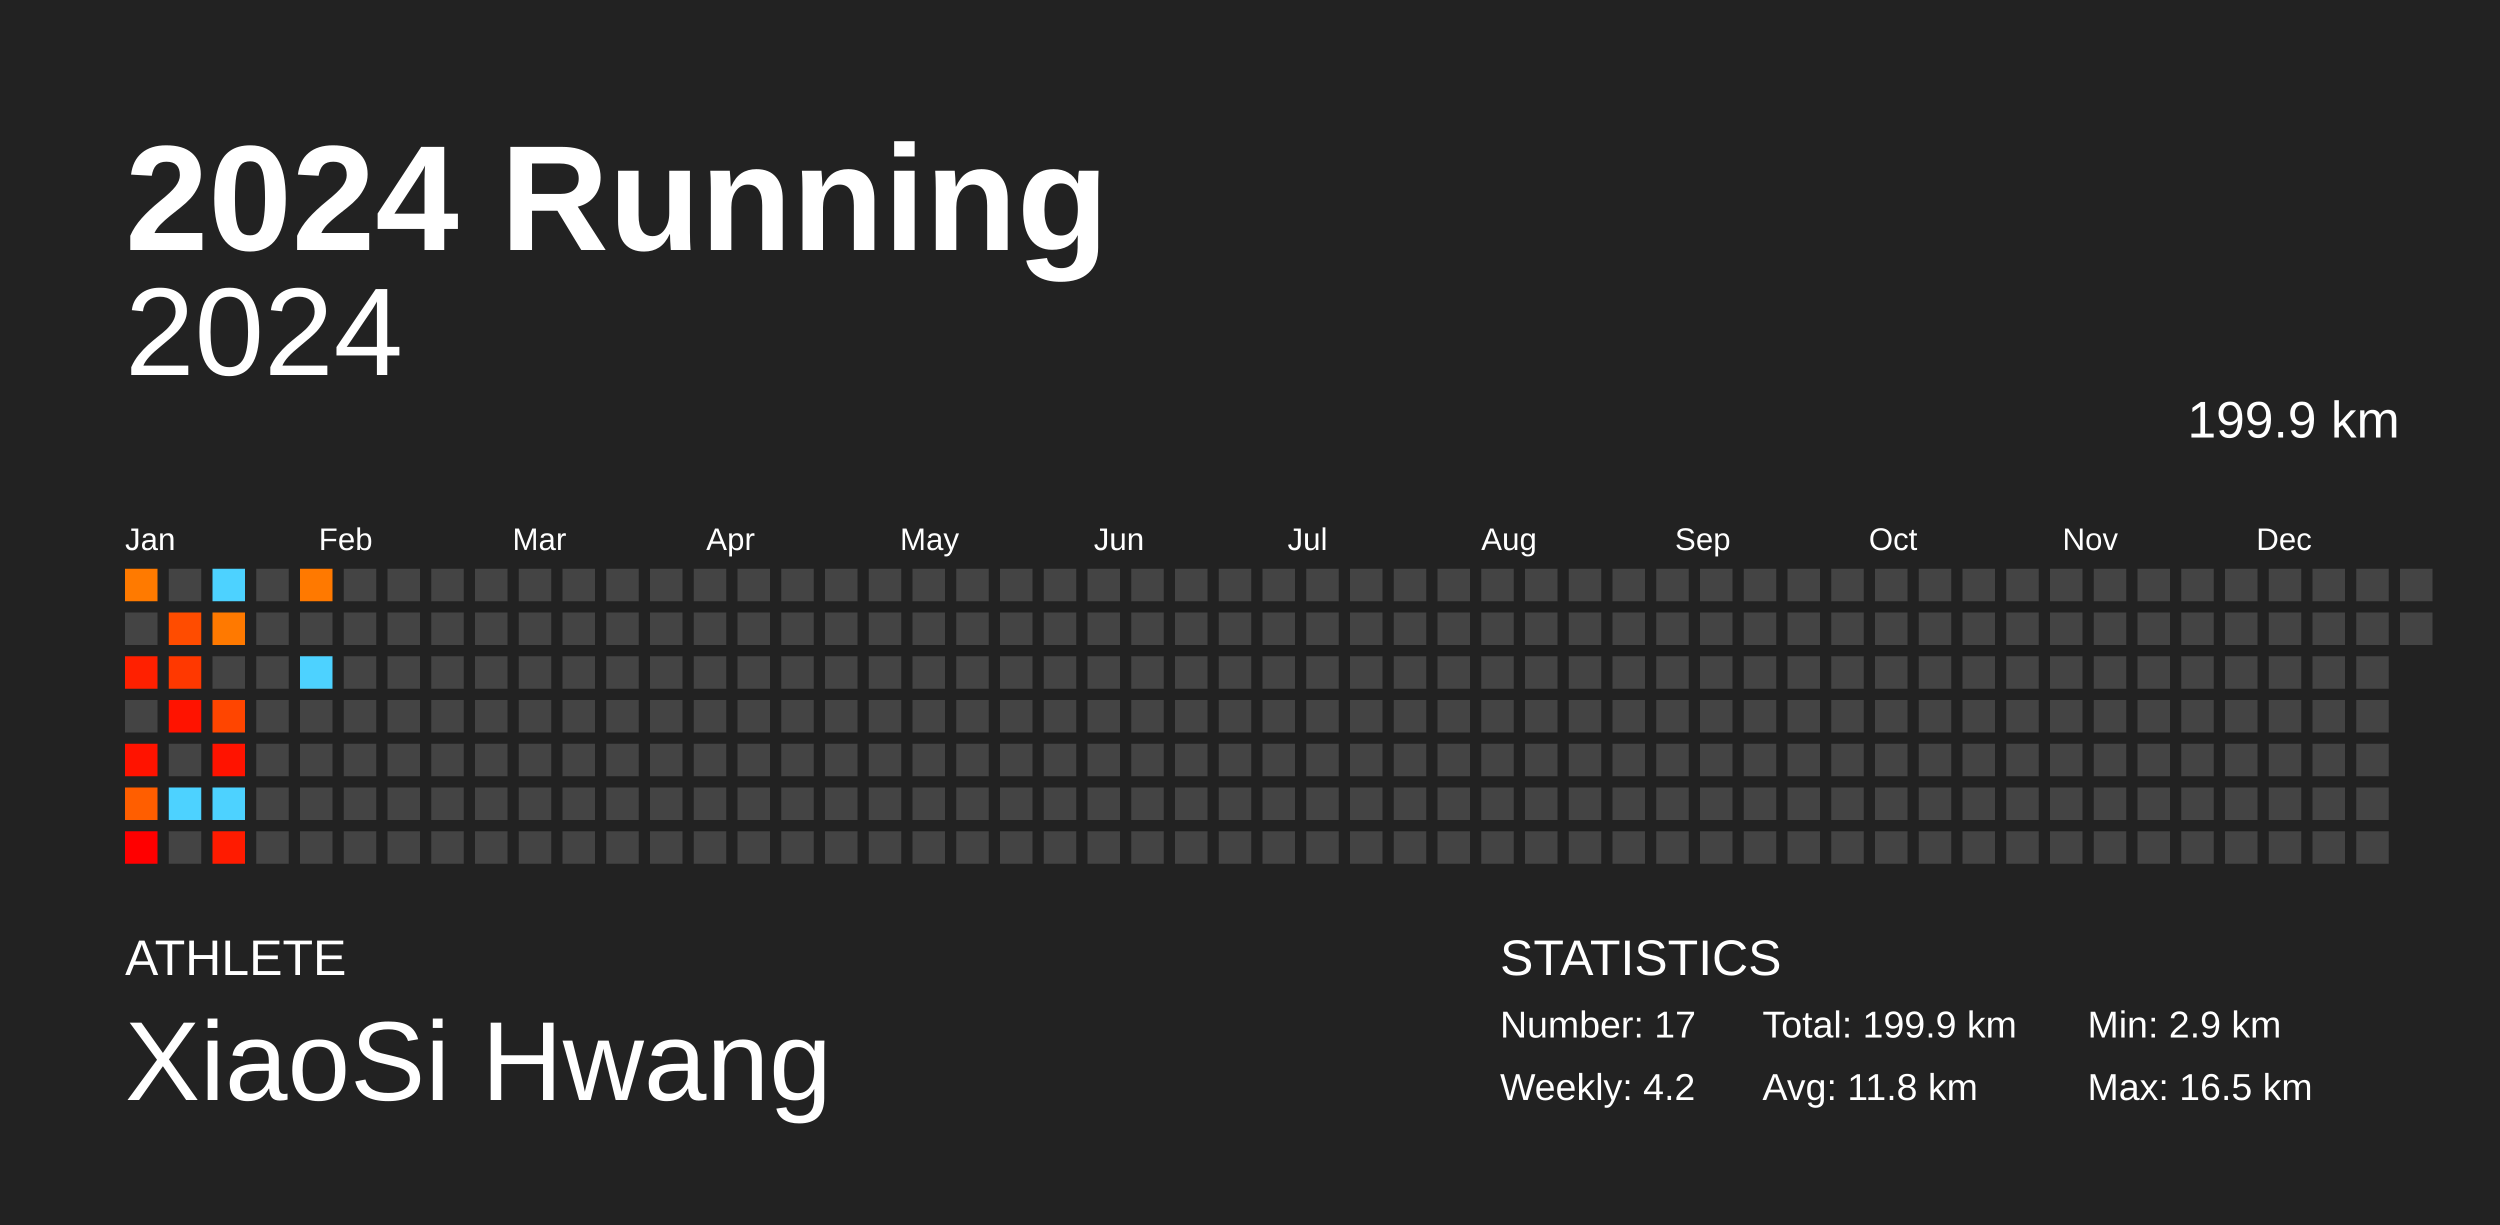
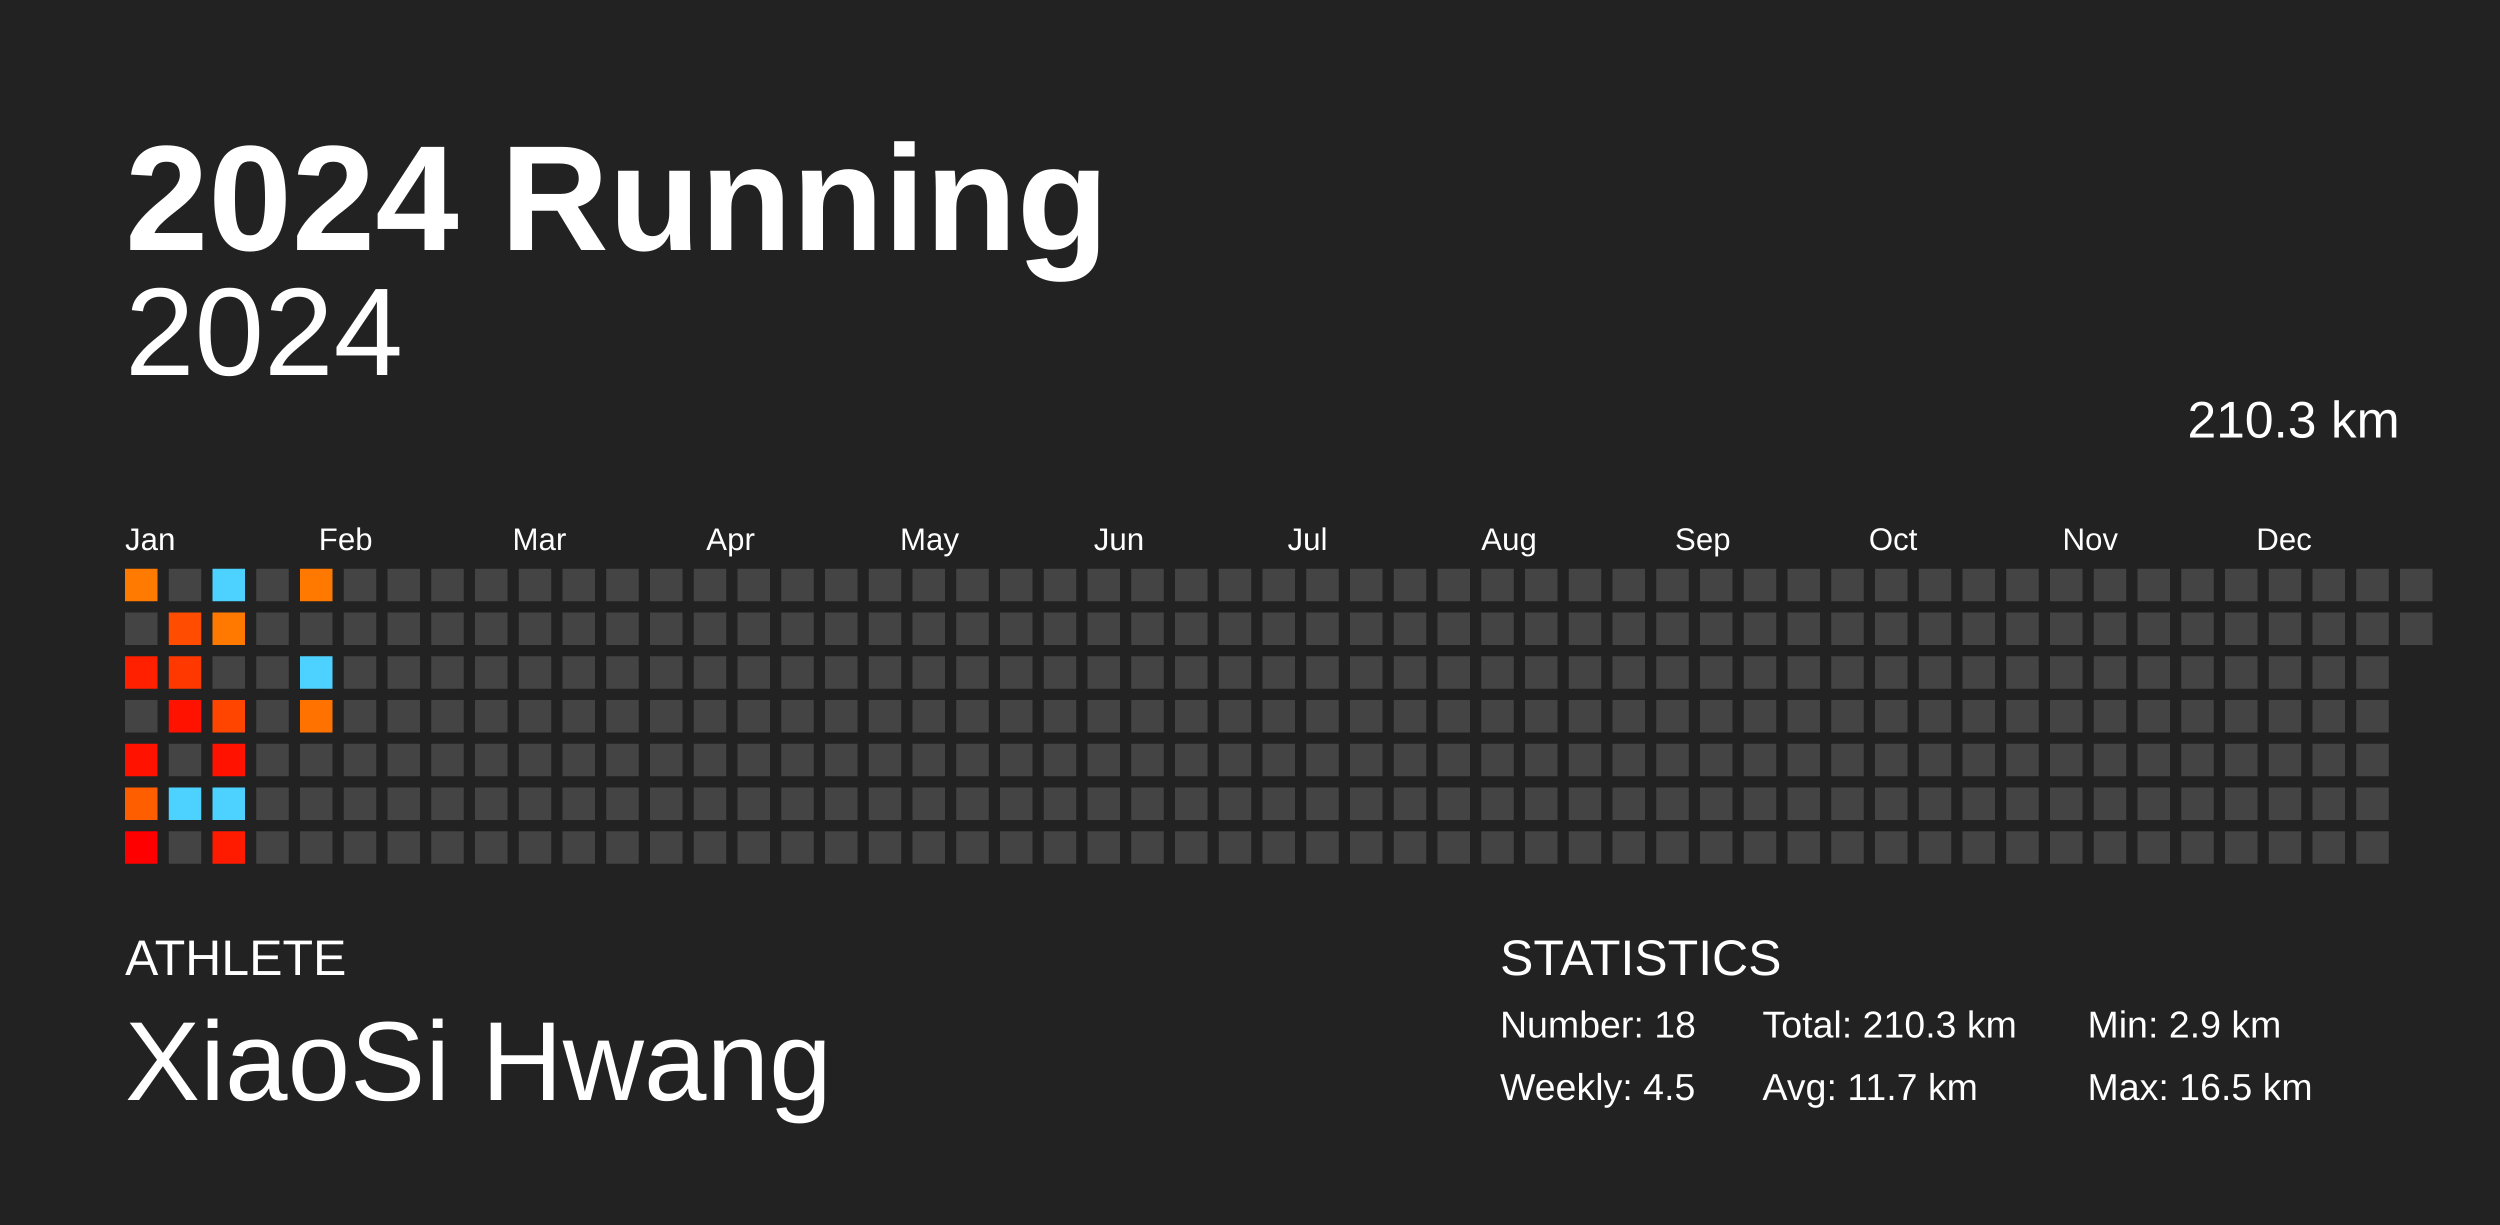
<svg xmlns="http://www.w3.org/2000/svg" baseProfile="full" height="98mm" version="1.1" viewBox="0,0,200,98" width="200mm">
  <defs />
  <rect fill="#222222" height="98" width="200" x="0" y="0" />
  <text fill="#FFFFFF" style="font-size:12px; font-family:Arial; font-weight:bold;" x="10" y="20">2024 Running</text>
  <text fill="#FFFFFF" style="font-size:4px; font-family:Arial" x="10" y="78">ATHLETE</text>
  <text fill="#FFFFFF" style="font-size:9px; font-family:Arial" x="10" y="88">XiaoSi Hwang</text>
  <text fill="#FFFFFF" style="font-size:4px; font-family:Arial" x="120" y="78">STATISTICS</text>
-   <text fill="#FFFFFF" style="font-size:3px; font-family:Arial" x="120" y="83">Number: 17</text>
-   <text fill="#FFFFFF" style="font-size:3px; font-family:Arial" x="120" y="88">Weekly: 4.2</text>
-   <text fill="#FFFFFF" style="font-size:3px; font-family:Arial" x="141" y="83">Total: 199.9 km</text>
-   <text fill="#FFFFFF" style="font-size:3px; font-family:Arial" x="141" y="88">Avg: 11.8 km</text>
+   <text fill="#FFFFFF" style="font-size:3px; font-family:Arial" x="120" y="83">Number: 18</text>
+   <text fill="#FFFFFF" style="font-size:3px; font-family:Arial" x="120" y="88">Weekly: 4.5</text>
+   <text fill="#FFFFFF" style="font-size:3px; font-family:Arial" x="141" y="83">Total: 210.3 km</text>
+   <text fill="#FFFFFF" style="font-size:3px; font-family:Arial" x="141" y="88">Avg: 11.7 km</text>
  <text fill="#FFFFFF" style="font-size:3px; font-family:Arial" x="167" y="83">Min: 2.9 km</text>
  <text fill="#FFFFFF" style="font-size:3px; font-family:Arial" x="167" y="88">Max: 16.5 km</text>
  <text alignment-baseline="hanging" fill="#FFFFFF" style="font-size:10.0px; font-family:Arial;" x="10" y="30">2024</text>
-   <text alignment-baseline="hanging" fill="#FFFFFF" style="font-size:4.125px; font-family:Arial;" x="175" y="35">199.9 km</text>
+   <text alignment-baseline="hanging" fill="#FFFFFF" style="font-size:4.125px; font-family:Arial;" x="175" y="35">210.3 km</text>
  <text fill="#FFFFFF" style="font-size:2.5px; font-family:Arial" x="10.0" y="44">Jan</text>
  <text fill="#FFFFFF" style="font-size:2.5px; font-family:Arial" x="25.5" y="44">Feb</text>
  <text fill="#FFFFFF" style="font-size:2.5px; font-family:Arial" x="41.0" y="44">Mar</text>
  <text fill="#FFFFFF" style="font-size:2.5px; font-family:Arial" x="56.5" y="44">Apr</text>
  <text fill="#FFFFFF" style="font-size:2.5px; font-family:Arial" x="72.0" y="44">May</text>
  <text fill="#FFFFFF" style="font-size:2.5px; font-family:Arial" x="87.5" y="44">Jun</text>
  <text fill="#FFFFFF" style="font-size:2.5px; font-family:Arial" x="103.0" y="44">Jul</text>
  <text fill="#FFFFFF" style="font-size:2.5px; font-family:Arial" x="118.5" y="44">Aug</text>
  <text fill="#FFFFFF" style="font-size:2.5px; font-family:Arial" x="134.0" y="44">Sep</text>
  <text fill="#FFFFFF" style="font-size:2.5px; font-family:Arial" x="149.5" y="44">Oct</text>
  <text fill="#FFFFFF" style="font-size:2.5px; font-family:Arial" x="165.0" y="44">Nov</text>
  <text fill="#FFFFFF" style="font-size:2.5px; font-family:Arial" x="180.5" y="44">Dec</text>
  <rect fill="#ff7a00" height="2.6" width="2.6" x="10.0" y="45.5" />
  <rect fill="#444444" height="2.6" width="2.6" x="10.0" y="49.0" />
  <rect fill="#ff2000" height="2.6" width="2.6" x="10.0" y="52.5" />
  <rect fill="#444444" height="2.6" width="2.6" x="10.0" y="56.0" />
  <rect fill="#ff1300" height="2.6" width="2.6" x="10.0" y="59.5" />
  <rect fill="#ff5e00" height="2.6" width="2.6" x="10.0" y="63.0" />
  <rect fill="#ff0000" height="2.6" width="2.6" x="10.0" y="66.5" />
  <rect fill="#444444" height="2.6" width="2.6" x="13.5" y="45.5" />
  <rect fill="#ff4c00" height="2.6" width="2.6" x="13.5" y="49.0" />
  <rect fill="#ff3800" height="2.6" width="2.6" x="13.5" y="52.5" />
  <rect fill="#ff1300" height="2.6" width="2.6" x="13.5" y="56.0" />
  <rect fill="#444444" height="2.6" width="2.6" x="13.5" y="59.5" />
  <rect fill="#4dd2ff" height="2.6" width="2.6" x="13.5" y="63.0" />
  <rect fill="#444444" height="2.6" width="2.6" x="13.5" y="66.5" />
  <rect fill="#4dd2ff" height="2.6" width="2.6" x="17.0" y="45.5" />
  <rect fill="#ff7900" height="2.6" width="2.6" x="17.0" y="49.0" />
  <rect fill="#444444" height="2.6" width="2.6" x="17.0" y="52.5" />
  <rect fill="#ff4500" height="2.6" width="2.6" x="17.0" y="56.0" />
  <rect fill="#ff1300" height="2.6" width="2.6" x="17.0" y="59.5" />
  <rect fill="#4dd2ff" height="2.6" width="2.6" x="17.0" y="63.0" />
  <rect fill="#ff1b00" height="2.6" width="2.6" x="17.0" y="66.5" />
  <rect fill="#444444" height="2.6" width="2.6" x="20.5" y="45.5" />
  <rect fill="#444444" height="2.6" width="2.6" x="20.5" y="49.0" />
  <rect fill="#444444" height="2.6" width="2.6" x="20.5" y="52.5" />
  <rect fill="#444444" height="2.6" width="2.6" x="20.5" y="56.0" />
  <rect fill="#444444" height="2.6" width="2.6" x="20.5" y="59.5" />
  <rect fill="#444444" height="2.6" width="2.6" x="20.5" y="63.0" />
  <rect fill="#444444" height="2.6" width="2.6" x="20.5" y="66.5" />
  <rect fill="#ff7900" height="2.6" width="2.6" x="24.0" y="45.5" />
  <rect fill="#444444" height="2.6" width="2.6" x="24.0" y="49.0" />
  <rect fill="#4dd2ff" height="2.6" width="2.6" x="24.0" y="52.5" />
-   <rect fill="#444444" height="2.6" width="2.6" x="24.0" y="56.0" />
+   <rect fill="#ff7200" height="2.6" width="2.6" x="24.0" y="56.0" />
  <rect fill="#444444" height="2.6" width="2.6" x="24.0" y="59.5" />
  <rect fill="#444444" height="2.6" width="2.6" x="24.0" y="63.0" />
  <rect fill="#444444" height="2.6" width="2.6" x="24.0" y="66.5" />
  <rect fill="#444444" height="2.6" width="2.6" x="27.5" y="45.5" />
  <rect fill="#444444" height="2.6" width="2.6" x="27.5" y="49.0" />
  <rect fill="#444444" height="2.6" width="2.6" x="27.5" y="52.5" />
  <rect fill="#444444" height="2.6" width="2.6" x="27.5" y="56.0" />
  <rect fill="#444444" height="2.6" width="2.6" x="27.5" y="59.5" />
  <rect fill="#444444" height="2.6" width="2.6" x="27.5" y="63.0" />
  <rect fill="#444444" height="2.6" width="2.6" x="27.5" y="66.5" />
  <rect fill="#444444" height="2.6" width="2.6" x="31.0" y="45.5" />
  <rect fill="#444444" height="2.6" width="2.6" x="31.0" y="49.0" />
  <rect fill="#444444" height="2.6" width="2.6" x="31.0" y="52.5" />
  <rect fill="#444444" height="2.6" width="2.6" x="31.0" y="56.0" />
  <rect fill="#444444" height="2.6" width="2.6" x="31.0" y="59.5" />
  <rect fill="#444444" height="2.6" width="2.6" x="31.0" y="63.0" />
  <rect fill="#444444" height="2.6" width="2.6" x="31.0" y="66.5" />
  <rect fill="#444444" height="2.6" width="2.6" x="34.5" y="45.5" />
  <rect fill="#444444" height="2.6" width="2.6" x="34.5" y="49.0" />
  <rect fill="#444444" height="2.6" width="2.6" x="34.5" y="52.5" />
  <rect fill="#444444" height="2.6" width="2.6" x="34.5" y="56.0" />
  <rect fill="#444444" height="2.6" width="2.6" x="34.5" y="59.5" />
  <rect fill="#444444" height="2.6" width="2.6" x="34.5" y="63.0" />
  <rect fill="#444444" height="2.6" width="2.6" x="34.5" y="66.5" />
  <rect fill="#444444" height="2.6" width="2.6" x="38.0" y="45.5" />
  <rect fill="#444444" height="2.6" width="2.6" x="38.0" y="49.0" />
  <rect fill="#444444" height="2.6" width="2.6" x="38.0" y="52.5" />
  <rect fill="#444444" height="2.6" width="2.6" x="38.0" y="56.0" />
  <rect fill="#444444" height="2.6" width="2.6" x="38.0" y="59.5" />
  <rect fill="#444444" height="2.6" width="2.6" x="38.0" y="63.0" />
  <rect fill="#444444" height="2.6" width="2.6" x="38.0" y="66.5" />
  <rect fill="#444444" height="2.6" width="2.6" x="41.5" y="45.5" />
  <rect fill="#444444" height="2.6" width="2.6" x="41.5" y="49.0" />
  <rect fill="#444444" height="2.6" width="2.6" x="41.5" y="52.5" />
  <rect fill="#444444" height="2.6" width="2.6" x="41.5" y="56.0" />
  <rect fill="#444444" height="2.6" width="2.6" x="41.5" y="59.5" />
  <rect fill="#444444" height="2.6" width="2.6" x="41.5" y="63.0" />
  <rect fill="#444444" height="2.6" width="2.6" x="41.5" y="66.5" />
  <rect fill="#444444" height="2.6" width="2.6" x="45.0" y="45.5" />
  <rect fill="#444444" height="2.6" width="2.6" x="45.0" y="49.0" />
  <rect fill="#444444" height="2.6" width="2.6" x="45.0" y="52.5" />
  <rect fill="#444444" height="2.6" width="2.6" x="45.0" y="56.0" />
  <rect fill="#444444" height="2.6" width="2.6" x="45.0" y="59.5" />
  <rect fill="#444444" height="2.6" width="2.6" x="45.0" y="63.0" />
  <rect fill="#444444" height="2.6" width="2.6" x="45.0" y="66.5" />
  <rect fill="#444444" height="2.6" width="2.6" x="48.5" y="45.5" />
  <rect fill="#444444" height="2.6" width="2.6" x="48.5" y="49.0" />
  <rect fill="#444444" height="2.6" width="2.6" x="48.5" y="52.5" />
  <rect fill="#444444" height="2.6" width="2.6" x="48.5" y="56.0" />
  <rect fill="#444444" height="2.6" width="2.6" x="48.5" y="59.5" />
  <rect fill="#444444" height="2.6" width="2.6" x="48.5" y="63.0" />
  <rect fill="#444444" height="2.6" width="2.6" x="48.5" y="66.5" />
  <rect fill="#444444" height="2.6" width="2.6" x="52.0" y="45.5" />
  <rect fill="#444444" height="2.6" width="2.6" x="52.0" y="49.0" />
  <rect fill="#444444" height="2.6" width="2.6" x="52.0" y="52.5" />
  <rect fill="#444444" height="2.6" width="2.6" x="52.0" y="56.0" />
  <rect fill="#444444" height="2.6" width="2.6" x="52.0" y="59.5" />
  <rect fill="#444444" height="2.6" width="2.6" x="52.0" y="63.0" />
  <rect fill="#444444" height="2.6" width="2.6" x="52.0" y="66.5" />
  <rect fill="#444444" height="2.6" width="2.6" x="55.5" y="45.5" />
  <rect fill="#444444" height="2.6" width="2.6" x="55.5" y="49.0" />
  <rect fill="#444444" height="2.6" width="2.6" x="55.5" y="52.5" />
  <rect fill="#444444" height="2.6" width="2.6" x="55.5" y="56.0" />
  <rect fill="#444444" height="2.6" width="2.6" x="55.5" y="59.5" />
  <rect fill="#444444" height="2.6" width="2.6" x="55.5" y="63.0" />
  <rect fill="#444444" height="2.6" width="2.6" x="55.5" y="66.5" />
  <rect fill="#444444" height="2.6" width="2.6" x="59.0" y="45.5" />
  <rect fill="#444444" height="2.6" width="2.6" x="59.0" y="49.0" />
  <rect fill="#444444" height="2.6" width="2.6" x="59.0" y="52.5" />
  <rect fill="#444444" height="2.6" width="2.6" x="59.0" y="56.0" />
  <rect fill="#444444" height="2.6" width="2.6" x="59.0" y="59.5" />
  <rect fill="#444444" height="2.6" width="2.6" x="59.0" y="63.0" />
  <rect fill="#444444" height="2.6" width="2.6" x="59.0" y="66.5" />
  <rect fill="#444444" height="2.6" width="2.6" x="62.5" y="45.5" />
  <rect fill="#444444" height="2.6" width="2.6" x="62.5" y="49.0" />
  <rect fill="#444444" height="2.6" width="2.6" x="62.5" y="52.5" />
  <rect fill="#444444" height="2.6" width="2.6" x="62.5" y="56.0" />
  <rect fill="#444444" height="2.6" width="2.6" x="62.5" y="59.5" />
  <rect fill="#444444" height="2.6" width="2.6" x="62.5" y="63.0" />
  <rect fill="#444444" height="2.6" width="2.6" x="62.5" y="66.5" />
  <rect fill="#444444" height="2.6" width="2.6" x="66.0" y="45.5" />
  <rect fill="#444444" height="2.6" width="2.6" x="66.0" y="49.0" />
  <rect fill="#444444" height="2.6" width="2.6" x="66.0" y="52.5" />
  <rect fill="#444444" height="2.6" width="2.6" x="66.0" y="56.0" />
  <rect fill="#444444" height="2.6" width="2.6" x="66.0" y="59.5" />
  <rect fill="#444444" height="2.6" width="2.6" x="66.0" y="63.0" />
  <rect fill="#444444" height="2.6" width="2.6" x="66.0" y="66.5" />
  <rect fill="#444444" height="2.6" width="2.6" x="69.5" y="45.5" />
  <rect fill="#444444" height="2.6" width="2.6" x="69.5" y="49.0" />
  <rect fill="#444444" height="2.6" width="2.6" x="69.5" y="52.5" />
  <rect fill="#444444" height="2.6" width="2.6" x="69.5" y="56.0" />
  <rect fill="#444444" height="2.6" width="2.6" x="69.5" y="59.5" />
  <rect fill="#444444" height="2.6" width="2.6" x="69.5" y="63.0" />
  <rect fill="#444444" height="2.6" width="2.6" x="69.5" y="66.5" />
  <rect fill="#444444" height="2.6" width="2.6" x="73.0" y="45.5" />
  <rect fill="#444444" height="2.6" width="2.6" x="73.0" y="49.0" />
  <rect fill="#444444" height="2.6" width="2.6" x="73.0" y="52.5" />
  <rect fill="#444444" height="2.6" width="2.6" x="73.0" y="56.0" />
  <rect fill="#444444" height="2.6" width="2.6" x="73.0" y="59.5" />
  <rect fill="#444444" height="2.6" width="2.6" x="73.0" y="63.0" />
  <rect fill="#444444" height="2.6" width="2.6" x="73.0" y="66.5" />
  <rect fill="#444444" height="2.6" width="2.6" x="76.5" y="45.5" />
  <rect fill="#444444" height="2.6" width="2.6" x="76.5" y="49.0" />
  <rect fill="#444444" height="2.6" width="2.6" x="76.5" y="52.5" />
  <rect fill="#444444" height="2.6" width="2.6" x="76.5" y="56.0" />
  <rect fill="#444444" height="2.6" width="2.6" x="76.5" y="59.5" />
  <rect fill="#444444" height="2.6" width="2.6" x="76.5" y="63.0" />
  <rect fill="#444444" height="2.6" width="2.6" x="76.5" y="66.5" />
  <rect fill="#444444" height="2.6" width="2.6" x="80.0" y="45.5" />
  <rect fill="#444444" height="2.6" width="2.6" x="80.0" y="49.0" />
  <rect fill="#444444" height="2.6" width="2.6" x="80.0" y="52.5" />
  <rect fill="#444444" height="2.6" width="2.6" x="80.0" y="56.0" />
  <rect fill="#444444" height="2.6" width="2.6" x="80.0" y="59.5" />
  <rect fill="#444444" height="2.6" width="2.6" x="80.0" y="63.0" />
  <rect fill="#444444" height="2.6" width="2.6" x="80.0" y="66.5" />
  <rect fill="#444444" height="2.6" width="2.6" x="83.5" y="45.5" />
  <rect fill="#444444" height="2.6" width="2.6" x="83.5" y="49.0" />
  <rect fill="#444444" height="2.6" width="2.6" x="83.5" y="52.5" />
  <rect fill="#444444" height="2.6" width="2.6" x="83.5" y="56.0" />
  <rect fill="#444444" height="2.6" width="2.6" x="83.5" y="59.5" />
  <rect fill="#444444" height="2.6" width="2.6" x="83.5" y="63.0" />
  <rect fill="#444444" height="2.6" width="2.6" x="83.5" y="66.5" />
  <rect fill="#444444" height="2.6" width="2.6" x="87.0" y="45.5" />
  <rect fill="#444444" height="2.6" width="2.6" x="87.0" y="49.0" />
  <rect fill="#444444" height="2.6" width="2.6" x="87.0" y="52.5" />
  <rect fill="#444444" height="2.6" width="2.6" x="87.0" y="56.0" />
  <rect fill="#444444" height="2.6" width="2.6" x="87.0" y="59.5" />
  <rect fill="#444444" height="2.6" width="2.6" x="87.0" y="63.0" />
  <rect fill="#444444" height="2.6" width="2.6" x="87.0" y="66.5" />
  <rect fill="#444444" height="2.6" width="2.6" x="90.5" y="45.5" />
  <rect fill="#444444" height="2.6" width="2.6" x="90.5" y="49.0" />
  <rect fill="#444444" height="2.6" width="2.6" x="90.5" y="52.5" />
  <rect fill="#444444" height="2.6" width="2.6" x="90.5" y="56.0" />
  <rect fill="#444444" height="2.6" width="2.6" x="90.5" y="59.5" />
  <rect fill="#444444" height="2.6" width="2.6" x="90.5" y="63.0" />
  <rect fill="#444444" height="2.6" width="2.6" x="90.5" y="66.5" />
  <rect fill="#444444" height="2.6" width="2.6" x="94.0" y="45.5" />
  <rect fill="#444444" height="2.6" width="2.6" x="94.0" y="49.0" />
  <rect fill="#444444" height="2.6" width="2.6" x="94.0" y="52.5" />
  <rect fill="#444444" height="2.6" width="2.6" x="94.0" y="56.0" />
  <rect fill="#444444" height="2.6" width="2.6" x="94.0" y="59.5" />
  <rect fill="#444444" height="2.6" width="2.6" x="94.0" y="63.0" />
  <rect fill="#444444" height="2.6" width="2.6" x="94.0" y="66.5" />
  <rect fill="#444444" height="2.6" width="2.6" x="97.5" y="45.5" />
  <rect fill="#444444" height="2.6" width="2.6" x="97.5" y="49.0" />
  <rect fill="#444444" height="2.6" width="2.6" x="97.5" y="52.5" />
  <rect fill="#444444" height="2.6" width="2.6" x="97.5" y="56.0" />
  <rect fill="#444444" height="2.6" width="2.6" x="97.5" y="59.5" />
  <rect fill="#444444" height="2.6" width="2.6" x="97.5" y="63.0" />
  <rect fill="#444444" height="2.6" width="2.6" x="97.5" y="66.5" />
  <rect fill="#444444" height="2.6" width="2.6" x="101.0" y="45.5" />
  <rect fill="#444444" height="2.6" width="2.6" x="101.0" y="49.0" />
  <rect fill="#444444" height="2.6" width="2.6" x="101.0" y="52.5" />
  <rect fill="#444444" height="2.6" width="2.6" x="101.0" y="56.0" />
  <rect fill="#444444" height="2.6" width="2.6" x="101.0" y="59.5" />
  <rect fill="#444444" height="2.6" width="2.6" x="101.0" y="63.0" />
  <rect fill="#444444" height="2.6" width="2.6" x="101.0" y="66.5" />
  <rect fill="#444444" height="2.6" width="2.6" x="104.5" y="45.5" />
  <rect fill="#444444" height="2.6" width="2.6" x="104.5" y="49.0" />
  <rect fill="#444444" height="2.6" width="2.6" x="104.5" y="52.5" />
  <rect fill="#444444" height="2.6" width="2.6" x="104.5" y="56.0" />
  <rect fill="#444444" height="2.6" width="2.6" x="104.5" y="59.5" />
  <rect fill="#444444" height="2.6" width="2.6" x="104.5" y="63.0" />
  <rect fill="#444444" height="2.6" width="2.6" x="104.5" y="66.5" />
  <rect fill="#444444" height="2.6" width="2.6" x="108.0" y="45.5" />
  <rect fill="#444444" height="2.6" width="2.6" x="108.0" y="49.0" />
  <rect fill="#444444" height="2.6" width="2.6" x="108.0" y="52.5" />
  <rect fill="#444444" height="2.6" width="2.6" x="108.0" y="56.0" />
  <rect fill="#444444" height="2.6" width="2.6" x="108.0" y="59.5" />
  <rect fill="#444444" height="2.6" width="2.6" x="108.0" y="63.0" />
  <rect fill="#444444" height="2.6" width="2.6" x="108.0" y="66.5" />
  <rect fill="#444444" height="2.6" width="2.6" x="111.5" y="45.5" />
  <rect fill="#444444" height="2.6" width="2.6" x="111.5" y="49.0" />
  <rect fill="#444444" height="2.6" width="2.6" x="111.5" y="52.5" />
  <rect fill="#444444" height="2.6" width="2.6" x="111.5" y="56.0" />
  <rect fill="#444444" height="2.6" width="2.6" x="111.5" y="59.5" />
  <rect fill="#444444" height="2.6" width="2.6" x="111.5" y="63.0" />
  <rect fill="#444444" height="2.6" width="2.6" x="111.5" y="66.5" />
  <rect fill="#444444" height="2.6" width="2.6" x="115.0" y="45.5" />
  <rect fill="#444444" height="2.6" width="2.6" x="115.0" y="49.0" />
  <rect fill="#444444" height="2.6" width="2.6" x="115.0" y="52.5" />
  <rect fill="#444444" height="2.6" width="2.6" x="115.0" y="56.0" />
  <rect fill="#444444" height="2.6" width="2.6" x="115.0" y="59.5" />
  <rect fill="#444444" height="2.6" width="2.6" x="115.0" y="63.0" />
  <rect fill="#444444" height="2.6" width="2.6" x="115.0" y="66.5" />
  <rect fill="#444444" height="2.6" width="2.6" x="118.5" y="45.5" />
  <rect fill="#444444" height="2.6" width="2.6" x="118.5" y="49.0" />
  <rect fill="#444444" height="2.6" width="2.6" x="118.5" y="52.5" />
  <rect fill="#444444" height="2.6" width="2.6" x="118.5" y="56.0" />
  <rect fill="#444444" height="2.6" width="2.6" x="118.5" y="59.5" />
  <rect fill="#444444" height="2.6" width="2.6" x="118.5" y="63.0" />
  <rect fill="#444444" height="2.6" width="2.6" x="118.5" y="66.5" />
  <rect fill="#444444" height="2.6" width="2.6" x="122.0" y="45.5" />
  <rect fill="#444444" height="2.6" width="2.6" x="122.0" y="49.0" />
  <rect fill="#444444" height="2.6" width="2.6" x="122.0" y="52.5" />
  <rect fill="#444444" height="2.6" width="2.6" x="122.0" y="56.0" />
  <rect fill="#444444" height="2.6" width="2.6" x="122.0" y="59.5" />
  <rect fill="#444444" height="2.6" width="2.6" x="122.0" y="63.0" />
  <rect fill="#444444" height="2.6" width="2.6" x="122.0" y="66.5" />
  <rect fill="#444444" height="2.6" width="2.6" x="125.5" y="45.5" />
  <rect fill="#444444" height="2.6" width="2.6" x="125.5" y="49.0" />
  <rect fill="#444444" height="2.6" width="2.6" x="125.5" y="52.5" />
  <rect fill="#444444" height="2.6" width="2.6" x="125.5" y="56.0" />
  <rect fill="#444444" height="2.6" width="2.6" x="125.5" y="59.5" />
  <rect fill="#444444" height="2.6" width="2.6" x="125.5" y="63.0" />
  <rect fill="#444444" height="2.6" width="2.6" x="125.5" y="66.5" />
  <rect fill="#444444" height="2.6" width="2.6" x="129.0" y="45.5" />
  <rect fill="#444444" height="2.6" width="2.6" x="129.0" y="49.0" />
  <rect fill="#444444" height="2.6" width="2.6" x="129.0" y="52.5" />
  <rect fill="#444444" height="2.6" width="2.6" x="129.0" y="56.0" />
  <rect fill="#444444" height="2.6" width="2.6" x="129.0" y="59.5" />
  <rect fill="#444444" height="2.6" width="2.6" x="129.0" y="63.0" />
  <rect fill="#444444" height="2.6" width="2.6" x="129.0" y="66.5" />
  <rect fill="#444444" height="2.6" width="2.6" x="132.5" y="45.5" />
  <rect fill="#444444" height="2.6" width="2.6" x="132.5" y="49.0" />
  <rect fill="#444444" height="2.6" width="2.6" x="132.5" y="52.5" />
  <rect fill="#444444" height="2.6" width="2.6" x="132.5" y="56.0" />
  <rect fill="#444444" height="2.6" width="2.6" x="132.5" y="59.5" />
  <rect fill="#444444" height="2.6" width="2.6" x="132.5" y="63.0" />
  <rect fill="#444444" height="2.6" width="2.6" x="132.5" y="66.5" />
  <rect fill="#444444" height="2.6" width="2.6" x="136.0" y="45.5" />
  <rect fill="#444444" height="2.6" width="2.6" x="136.0" y="49.0" />
  <rect fill="#444444" height="2.6" width="2.6" x="136.0" y="52.5" />
  <rect fill="#444444" height="2.6" width="2.6" x="136.0" y="56.0" />
  <rect fill="#444444" height="2.6" width="2.6" x="136.0" y="59.5" />
  <rect fill="#444444" height="2.6" width="2.6" x="136.0" y="63.0" />
  <rect fill="#444444" height="2.6" width="2.6" x="136.0" y="66.5" />
  <rect fill="#444444" height="2.6" width="2.6" x="139.5" y="45.5" />
  <rect fill="#444444" height="2.6" width="2.6" x="139.5" y="49.0" />
  <rect fill="#444444" height="2.6" width="2.6" x="139.5" y="52.5" />
  <rect fill="#444444" height="2.6" width="2.6" x="139.5" y="56.0" />
  <rect fill="#444444" height="2.6" width="2.6" x="139.5" y="59.5" />
  <rect fill="#444444" height="2.6" width="2.6" x="139.5" y="63.0" />
  <rect fill="#444444" height="2.6" width="2.6" x="139.5" y="66.5" />
  <rect fill="#444444" height="2.6" width="2.6" x="143.0" y="45.5" />
  <rect fill="#444444" height="2.6" width="2.6" x="143.0" y="49.0" />
  <rect fill="#444444" height="2.6" width="2.6" x="143.0" y="52.5" />
  <rect fill="#444444" height="2.6" width="2.6" x="143.0" y="56.0" />
  <rect fill="#444444" height="2.6" width="2.6" x="143.0" y="59.5" />
  <rect fill="#444444" height="2.6" width="2.6" x="143.0" y="63.0" />
  <rect fill="#444444" height="2.6" width="2.6" x="143.0" y="66.5" />
  <rect fill="#444444" height="2.6" width="2.6" x="146.5" y="45.5" />
  <rect fill="#444444" height="2.6" width="2.6" x="146.5" y="49.0" />
  <rect fill="#444444" height="2.6" width="2.6" x="146.5" y="52.5" />
  <rect fill="#444444" height="2.6" width="2.6" x="146.5" y="56.0" />
  <rect fill="#444444" height="2.6" width="2.6" x="146.5" y="59.5" />
  <rect fill="#444444" height="2.6" width="2.6" x="146.5" y="63.0" />
  <rect fill="#444444" height="2.6" width="2.6" x="146.5" y="66.5" />
  <rect fill="#444444" height="2.6" width="2.6" x="150.0" y="45.5" />
  <rect fill="#444444" height="2.6" width="2.6" x="150.0" y="49.0" />
  <rect fill="#444444" height="2.6" width="2.6" x="150.0" y="52.5" />
  <rect fill="#444444" height="2.6" width="2.6" x="150.0" y="56.0" />
  <rect fill="#444444" height="2.6" width="2.6" x="150.0" y="59.5" />
  <rect fill="#444444" height="2.6" width="2.6" x="150.0" y="63.0" />
  <rect fill="#444444" height="2.6" width="2.6" x="150.0" y="66.5" />
  <rect fill="#444444" height="2.6" width="2.6" x="153.5" y="45.5" />
  <rect fill="#444444" height="2.6" width="2.6" x="153.5" y="49.0" />
  <rect fill="#444444" height="2.6" width="2.6" x="153.5" y="52.5" />
  <rect fill="#444444" height="2.6" width="2.6" x="153.5" y="56.0" />
  <rect fill="#444444" height="2.6" width="2.6" x="153.5" y="59.5" />
  <rect fill="#444444" height="2.6" width="2.6" x="153.5" y="63.0" />
  <rect fill="#444444" height="2.6" width="2.6" x="153.5" y="66.5" />
  <rect fill="#444444" height="2.6" width="2.6" x="157.0" y="45.5" />
  <rect fill="#444444" height="2.6" width="2.6" x="157.0" y="49.0" />
  <rect fill="#444444" height="2.6" width="2.6" x="157.0" y="52.5" />
  <rect fill="#444444" height="2.6" width="2.6" x="157.0" y="56.0" />
  <rect fill="#444444" height="2.6" width="2.6" x="157.0" y="59.5" />
  <rect fill="#444444" height="2.6" width="2.6" x="157.0" y="63.0" />
  <rect fill="#444444" height="2.6" width="2.6" x="157.0" y="66.5" />
  <rect fill="#444444" height="2.6" width="2.6" x="160.5" y="45.5" />
  <rect fill="#444444" height="2.6" width="2.6" x="160.5" y="49.0" />
  <rect fill="#444444" height="2.6" width="2.6" x="160.5" y="52.5" />
  <rect fill="#444444" height="2.6" width="2.6" x="160.5" y="56.0" />
  <rect fill="#444444" height="2.6" width="2.6" x="160.5" y="59.5" />
  <rect fill="#444444" height="2.6" width="2.6" x="160.5" y="63.0" />
  <rect fill="#444444" height="2.6" width="2.6" x="160.5" y="66.5" />
  <rect fill="#444444" height="2.6" width="2.6" x="164.0" y="45.5" />
  <rect fill="#444444" height="2.6" width="2.6" x="164.0" y="49.0" />
  <rect fill="#444444" height="2.6" width="2.6" x="164.0" y="52.5" />
  <rect fill="#444444" height="2.6" width="2.6" x="164.0" y="56.0" />
  <rect fill="#444444" height="2.6" width="2.6" x="164.0" y="59.5" />
  <rect fill="#444444" height="2.6" width="2.6" x="164.0" y="63.0" />
  <rect fill="#444444" height="2.6" width="2.6" x="164.0" y="66.5" />
  <rect fill="#444444" height="2.6" width="2.6" x="167.5" y="45.5" />
  <rect fill="#444444" height="2.6" width="2.6" x="167.5" y="49.0" />
  <rect fill="#444444" height="2.6" width="2.6" x="167.5" y="52.5" />
  <rect fill="#444444" height="2.6" width="2.6" x="167.5" y="56.0" />
  <rect fill="#444444" height="2.6" width="2.6" x="167.5" y="59.5" />
  <rect fill="#444444" height="2.6" width="2.6" x="167.5" y="63.0" />
  <rect fill="#444444" height="2.6" width="2.6" x="167.5" y="66.5" />
  <rect fill="#444444" height="2.6" width="2.6" x="171.0" y="45.5" />
  <rect fill="#444444" height="2.6" width="2.6" x="171.0" y="49.0" />
  <rect fill="#444444" height="2.6" width="2.6" x="171.0" y="52.5" />
  <rect fill="#444444" height="2.6" width="2.6" x="171.0" y="56.0" />
  <rect fill="#444444" height="2.6" width="2.6" x="171.0" y="59.5" />
  <rect fill="#444444" height="2.6" width="2.6" x="171.0" y="63.0" />
  <rect fill="#444444" height="2.6" width="2.6" x="171.0" y="66.5" />
  <rect fill="#444444" height="2.6" width="2.6" x="174.5" y="45.5" />
  <rect fill="#444444" height="2.6" width="2.6" x="174.5" y="49.0" />
  <rect fill="#444444" height="2.6" width="2.6" x="174.5" y="52.5" />
  <rect fill="#444444" height="2.6" width="2.6" x="174.5" y="56.0" />
  <rect fill="#444444" height="2.6" width="2.6" x="174.5" y="59.5" />
  <rect fill="#444444" height="2.6" width="2.6" x="174.5" y="63.0" />
  <rect fill="#444444" height="2.6" width="2.6" x="174.5" y="66.5" />
  <rect fill="#444444" height="2.6" width="2.6" x="178.0" y="45.5" />
  <rect fill="#444444" height="2.6" width="2.6" x="178.0" y="49.0" />
  <rect fill="#444444" height="2.6" width="2.6" x="178.0" y="52.5" />
  <rect fill="#444444" height="2.6" width="2.6" x="178.0" y="56.0" />
  <rect fill="#444444" height="2.6" width="2.6" x="178.0" y="59.5" />
  <rect fill="#444444" height="2.6" width="2.6" x="178.0" y="63.0" />
  <rect fill="#444444" height="2.6" width="2.6" x="178.0" y="66.5" />
  <rect fill="#444444" height="2.6" width="2.6" x="181.5" y="45.5" />
  <rect fill="#444444" height="2.6" width="2.6" x="181.5" y="49.0" />
  <rect fill="#444444" height="2.6" width="2.6" x="181.5" y="52.5" />
  <rect fill="#444444" height="2.6" width="2.6" x="181.5" y="56.0" />
  <rect fill="#444444" height="2.6" width="2.6" x="181.5" y="59.5" />
  <rect fill="#444444" height="2.6" width="2.6" x="181.5" y="63.0" />
  <rect fill="#444444" height="2.6" width="2.6" x="181.5" y="66.5" />
  <rect fill="#444444" height="2.6" width="2.6" x="185.0" y="45.5" />
  <rect fill="#444444" height="2.6" width="2.6" x="185.0" y="49.0" />
  <rect fill="#444444" height="2.6" width="2.6" x="185.0" y="52.5" />
  <rect fill="#444444" height="2.6" width="2.6" x="185.0" y="56.0" />
  <rect fill="#444444" height="2.6" width="2.6" x="185.0" y="59.5" />
  <rect fill="#444444" height="2.6" width="2.6" x="185.0" y="63.0" />
  <rect fill="#444444" height="2.6" width="2.6" x="185.0" y="66.5" />
  <rect fill="#444444" height="2.6" width="2.6" x="188.5" y="45.5" />
  <rect fill="#444444" height="2.6" width="2.6" x="188.5" y="49.0" />
  <rect fill="#444444" height="2.6" width="2.6" x="188.5" y="52.5" />
  <rect fill="#444444" height="2.6" width="2.6" x="188.5" y="56.0" />
  <rect fill="#444444" height="2.6" width="2.6" x="188.5" y="59.5" />
  <rect fill="#444444" height="2.6" width="2.6" x="188.5" y="63.0" />
  <rect fill="#444444" height="2.6" width="2.6" x="188.5" y="66.5" />
  <rect fill="#444444" height="2.6" width="2.6" x="192.0" y="45.5" />
  <rect fill="#444444" height="2.6" width="2.6" x="192.0" y="49.0" />
</svg>
